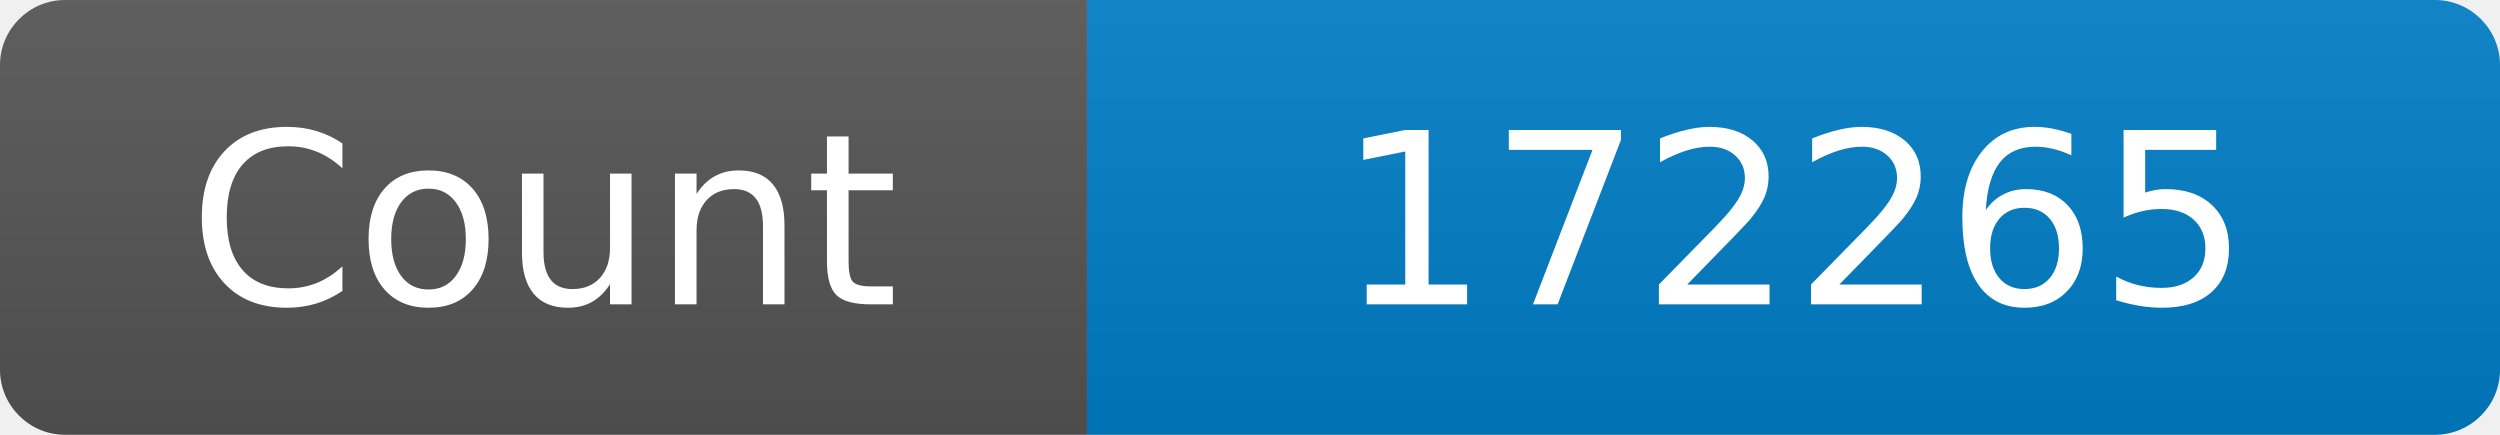
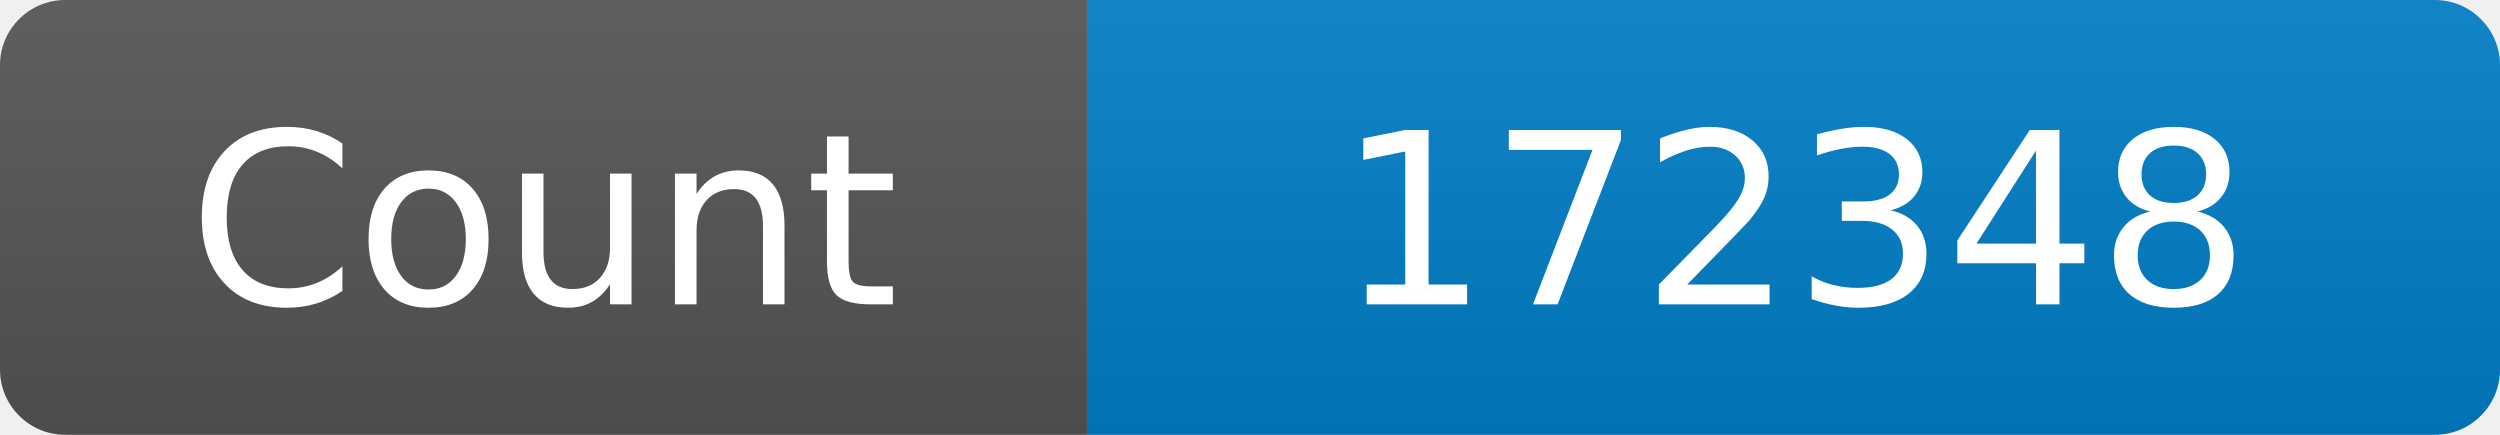
<svg xmlns="http://www.w3.org/2000/svg" width="115" height="20" role="img" aria-label="Maintained?: yes">
  <linearGradient id="s" x2="0" y2="100%">
    <stop offset="0" stop-color="#bbb" stop-opacity=".1" />
    <stop offset="1" stop-opacity=".1" />
  </linearGradient>
  <clipPath id="r">
    <rect width="115" height="20" rx="3" fill="#fff" />
  </clipPath>
  <g clip-path="url(#r)">
    <rect width="50" height="20" fill="#555" />
    <rect x="50" width="160" height="20" fill="#007ec6" />
    <rect width="115" height="20" fill="url(#s)" />
  </g>
  <g fill="#fff" text-anchor="middle" font-family="Verdana,Geneva,DejaVu Sans,sans-serif" font-size="110">
    <text x="250" y="140" transform="scale(.1)" fill="#fff">Count</text>
-     <text x="825" y="140" transform="scale(.1)" fill="#fff">172265</text>
+     <text x="825" y="140" transform="scale(.1)" fill="#fff">172348</text>
  </g>
</svg>
